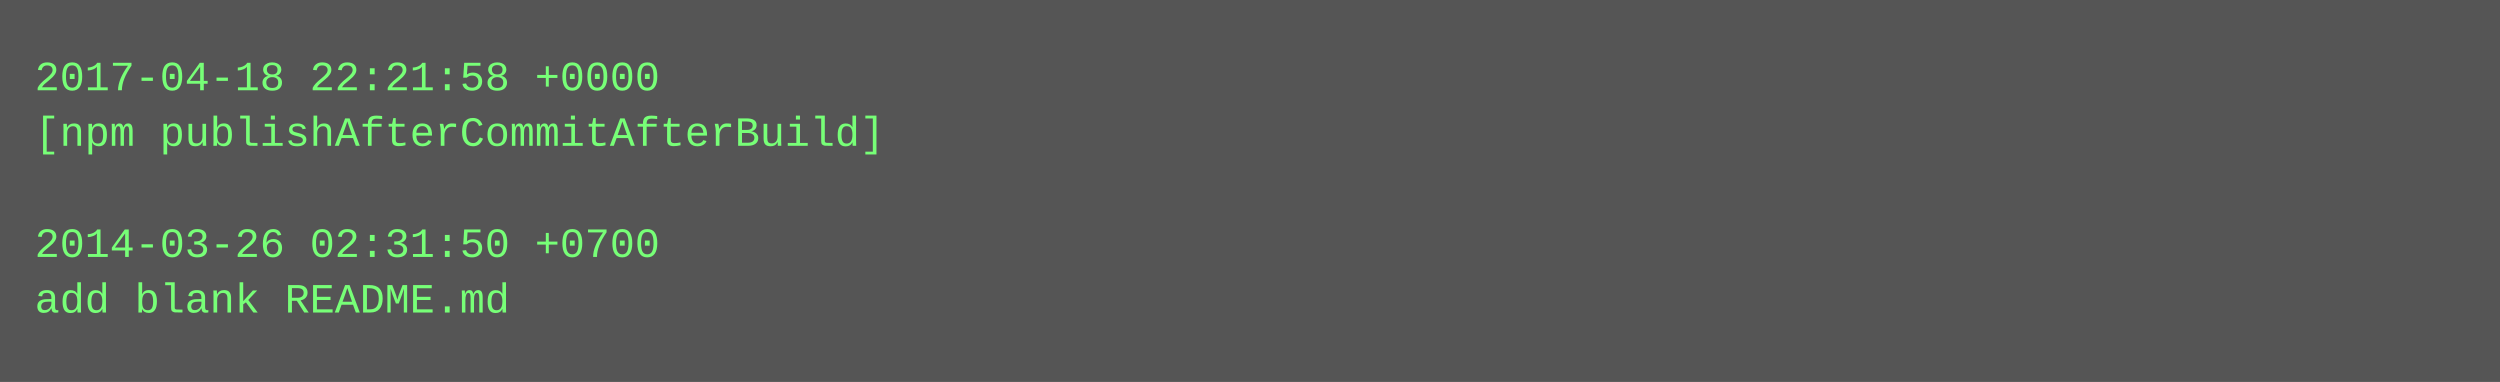
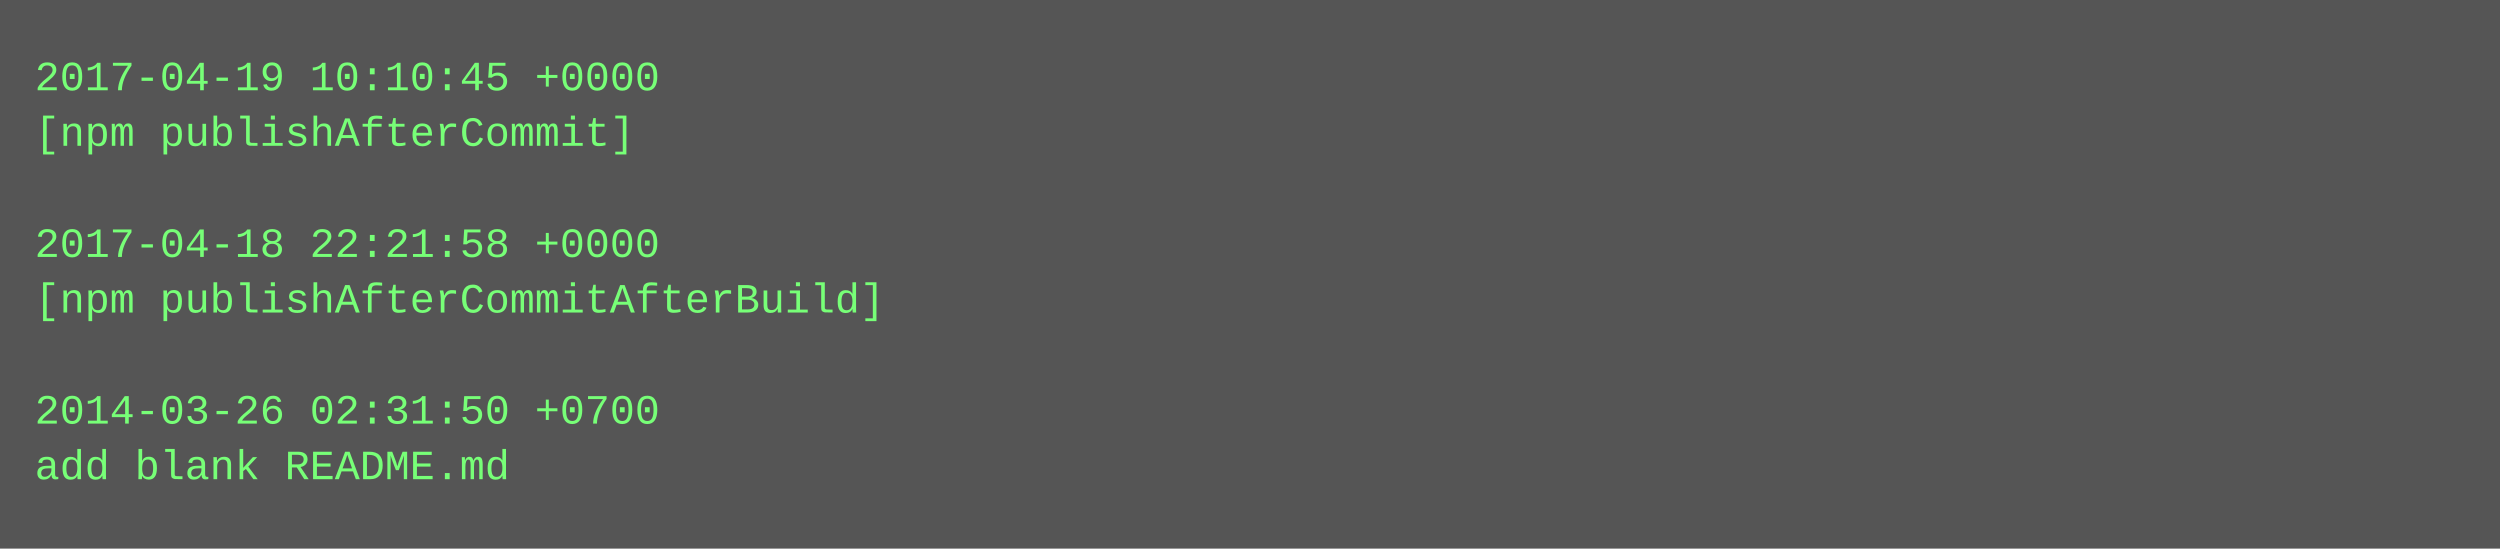
- <svg xmlns="http://www.w3.org/2000/svg" height="110" width="720">
-   <rect height="110" fill="#555" width="720" />
+ <svg xmlns="http://www.w3.org/2000/svg" height="158" width="720">
+   <rect height="158" fill="#555" width="720" />
  <text fill="#7f7" font-family="Courier New" font-size="12" xml:space="preserve">
-     <tspan x="10" y="26">2017-04-18 22:21:58 +0000</tspan>
-     <tspan x="10" y="42">[npm publishAfterCommitAfterBuild]</tspan>
+     <tspan x="10" y="26">2017-04-19 10:10:45 +0000</tspan>
+     <tspan x="10" y="42">[npm publishAfterCommit]</tspan>
    <tspan x="10" y="58" />
-     <tspan x="10" y="74">2014-03-26 02:31:50 +0700</tspan>
-     <tspan x="10" y="90">add blank README.md</tspan>
+     <tspan x="10" y="74">2017-04-18 22:21:58 +0000</tspan>
+     <tspan x="10" y="90">[npm publishAfterCommitAfterBuild]</tspan>
+     <tspan x="10" y="106" />
+     <tspan x="10" y="122">2014-03-26 02:31:50 +0700</tspan>
+     <tspan x="10" y="138">add blank README.md</tspan>
  </text>
</svg>
